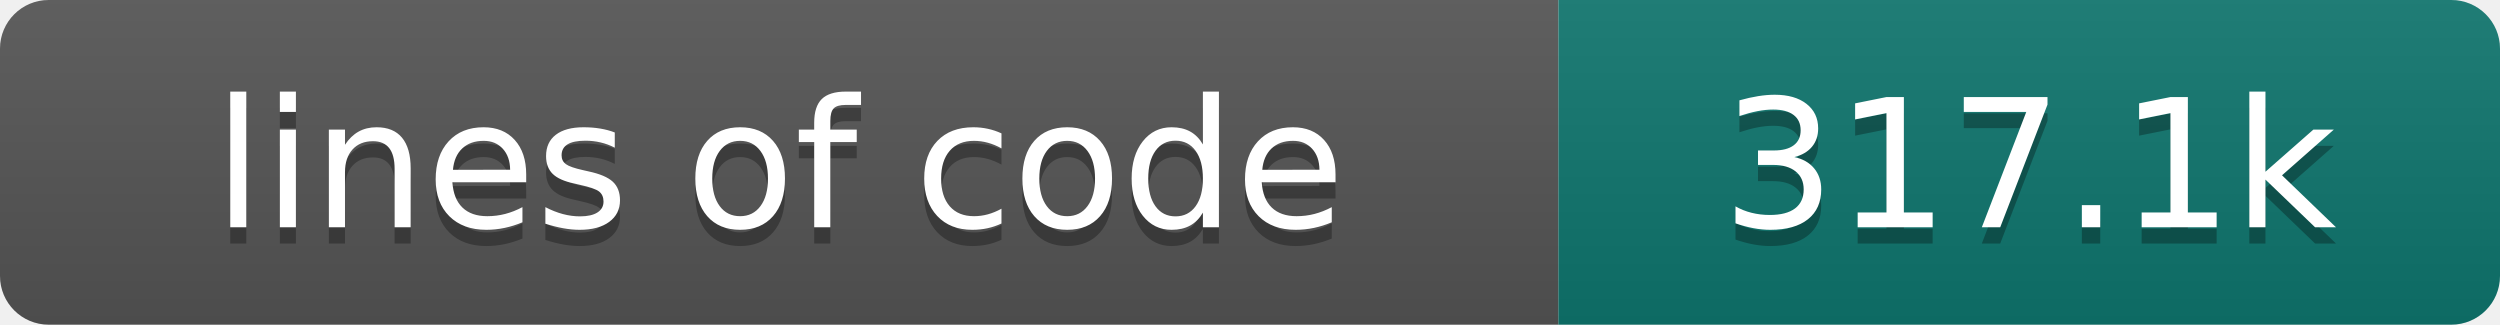
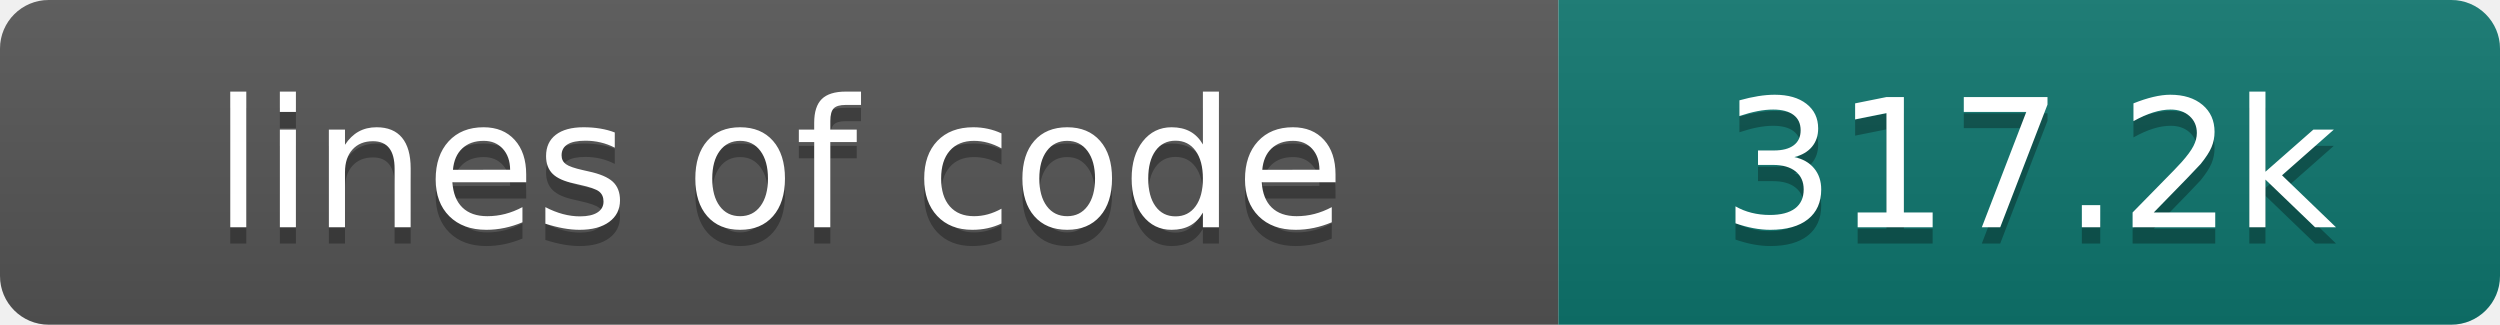
- <svg xmlns="http://www.w3.org/2000/svg" width="154" height="20" role="img" aria-label="lines of code: 317.1k">
+ <svg xmlns="http://www.w3.org/2000/svg" width="154" height="20" role="img" aria-label="lines of code: 317.2k">
  <linearGradient id="s" x2="0" y2="100%">
    <stop offset="0" stop-color="#bbb" stop-opacity=".1" />
    <stop offset="1" stop-opacity=".1" />
  </linearGradient>
  <clipPath id="r">
    <rect width="154" height="20" rx="3" fill="#fff" />
  </clipPath>
  <g clip-path="url(#r)">
    <rect width="96" height="20" fill="#555" />
    <rect x="96" width="58" height="20" fill="#0f766e" />
    <rect width="154" height="20" fill="url(#s)" />
  </g>
  <g fill="#fff" text-anchor="middle" font-family="DejaVu Sans,Verdana,Geneva,sans-serif" font-size="110">
    <text x="480" y="150" fill="#010101" fill-opacity=".3" transform="scale(.1)" textLength="860" lengthAdjust="spacing">lines of code</text>
    <text x="480" y="140" transform="scale(.1)" textLength="860" lengthAdjust="spacing">lines of code</text>
-     <text x="1250" y="150" fill="#010101" fill-opacity=".3" transform="scale(.1)" textLength="480" lengthAdjust="spacing">317.1k</text>
-     <text x="1250" y="140" transform="scale(.1)" textLength="480" lengthAdjust="spacing">317.1k</text>
+     <text x="1250" y="150" fill="#010101" fill-opacity=".3" transform="scale(.1)" textLength="480" lengthAdjust="spacing">317.2k</text>
+     <text x="1250" y="140" transform="scale(.1)" textLength="480" lengthAdjust="spacing">317.2k</text>
  </g>
</svg>
